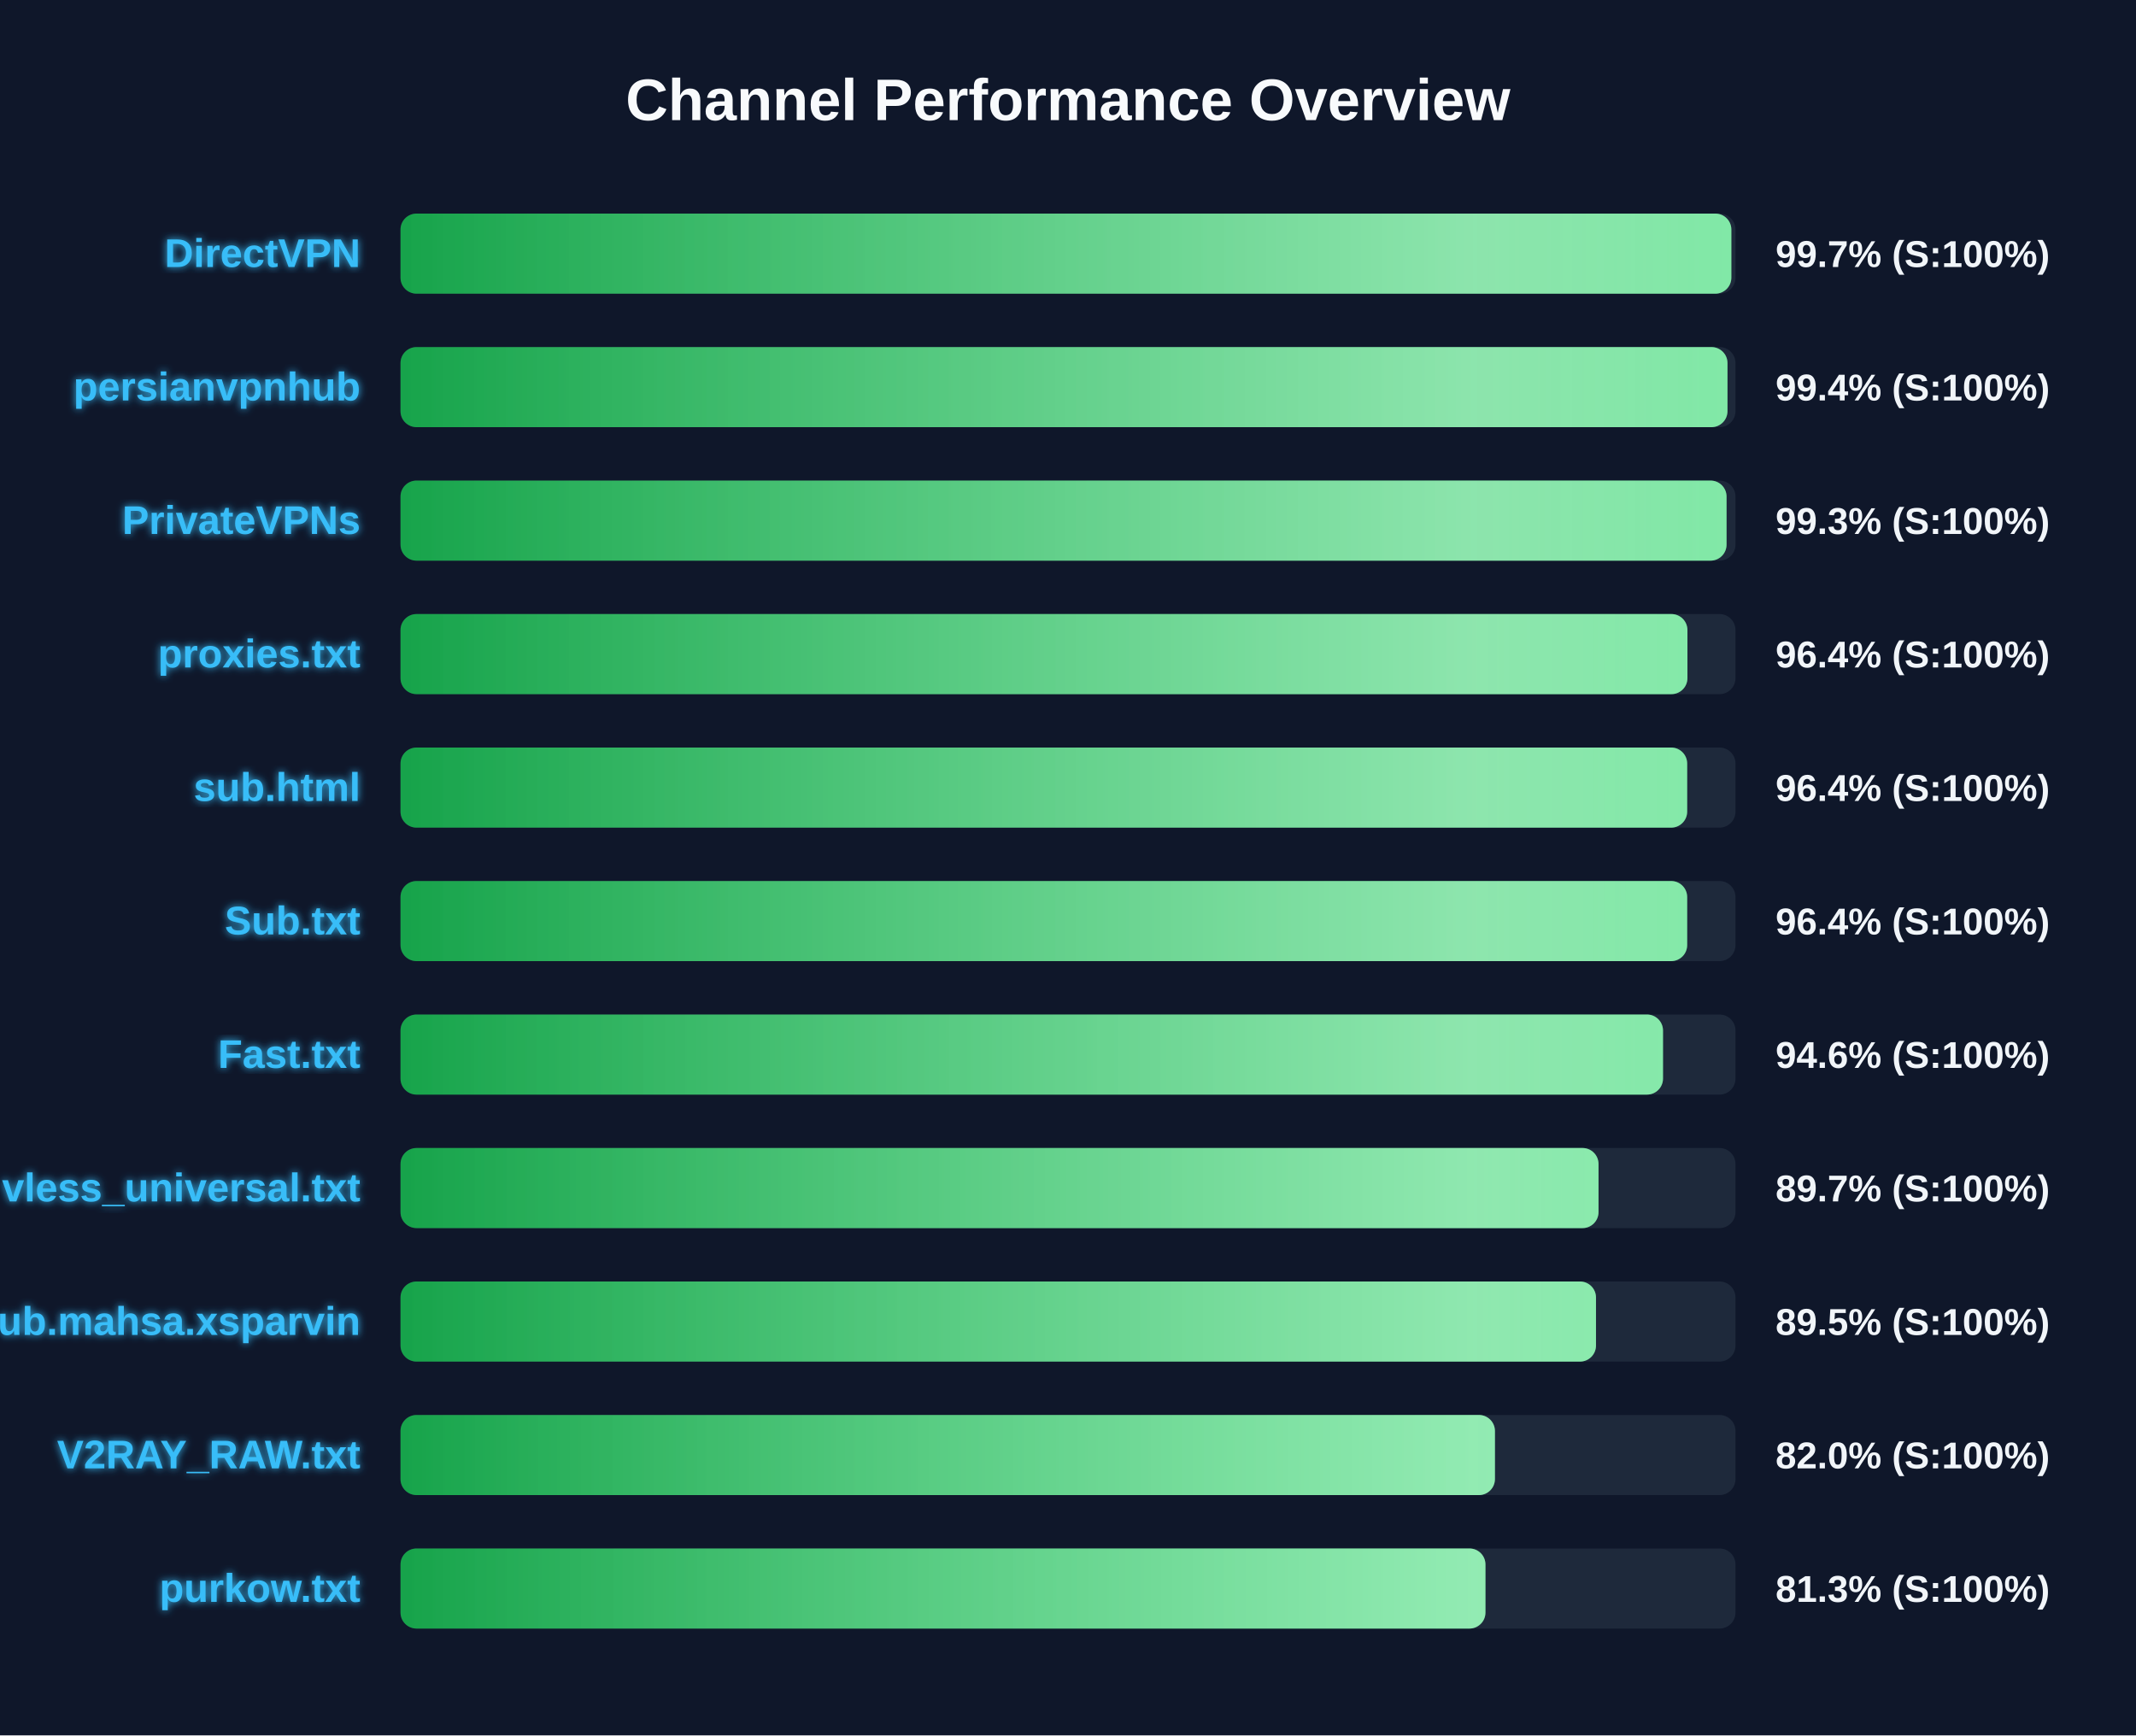
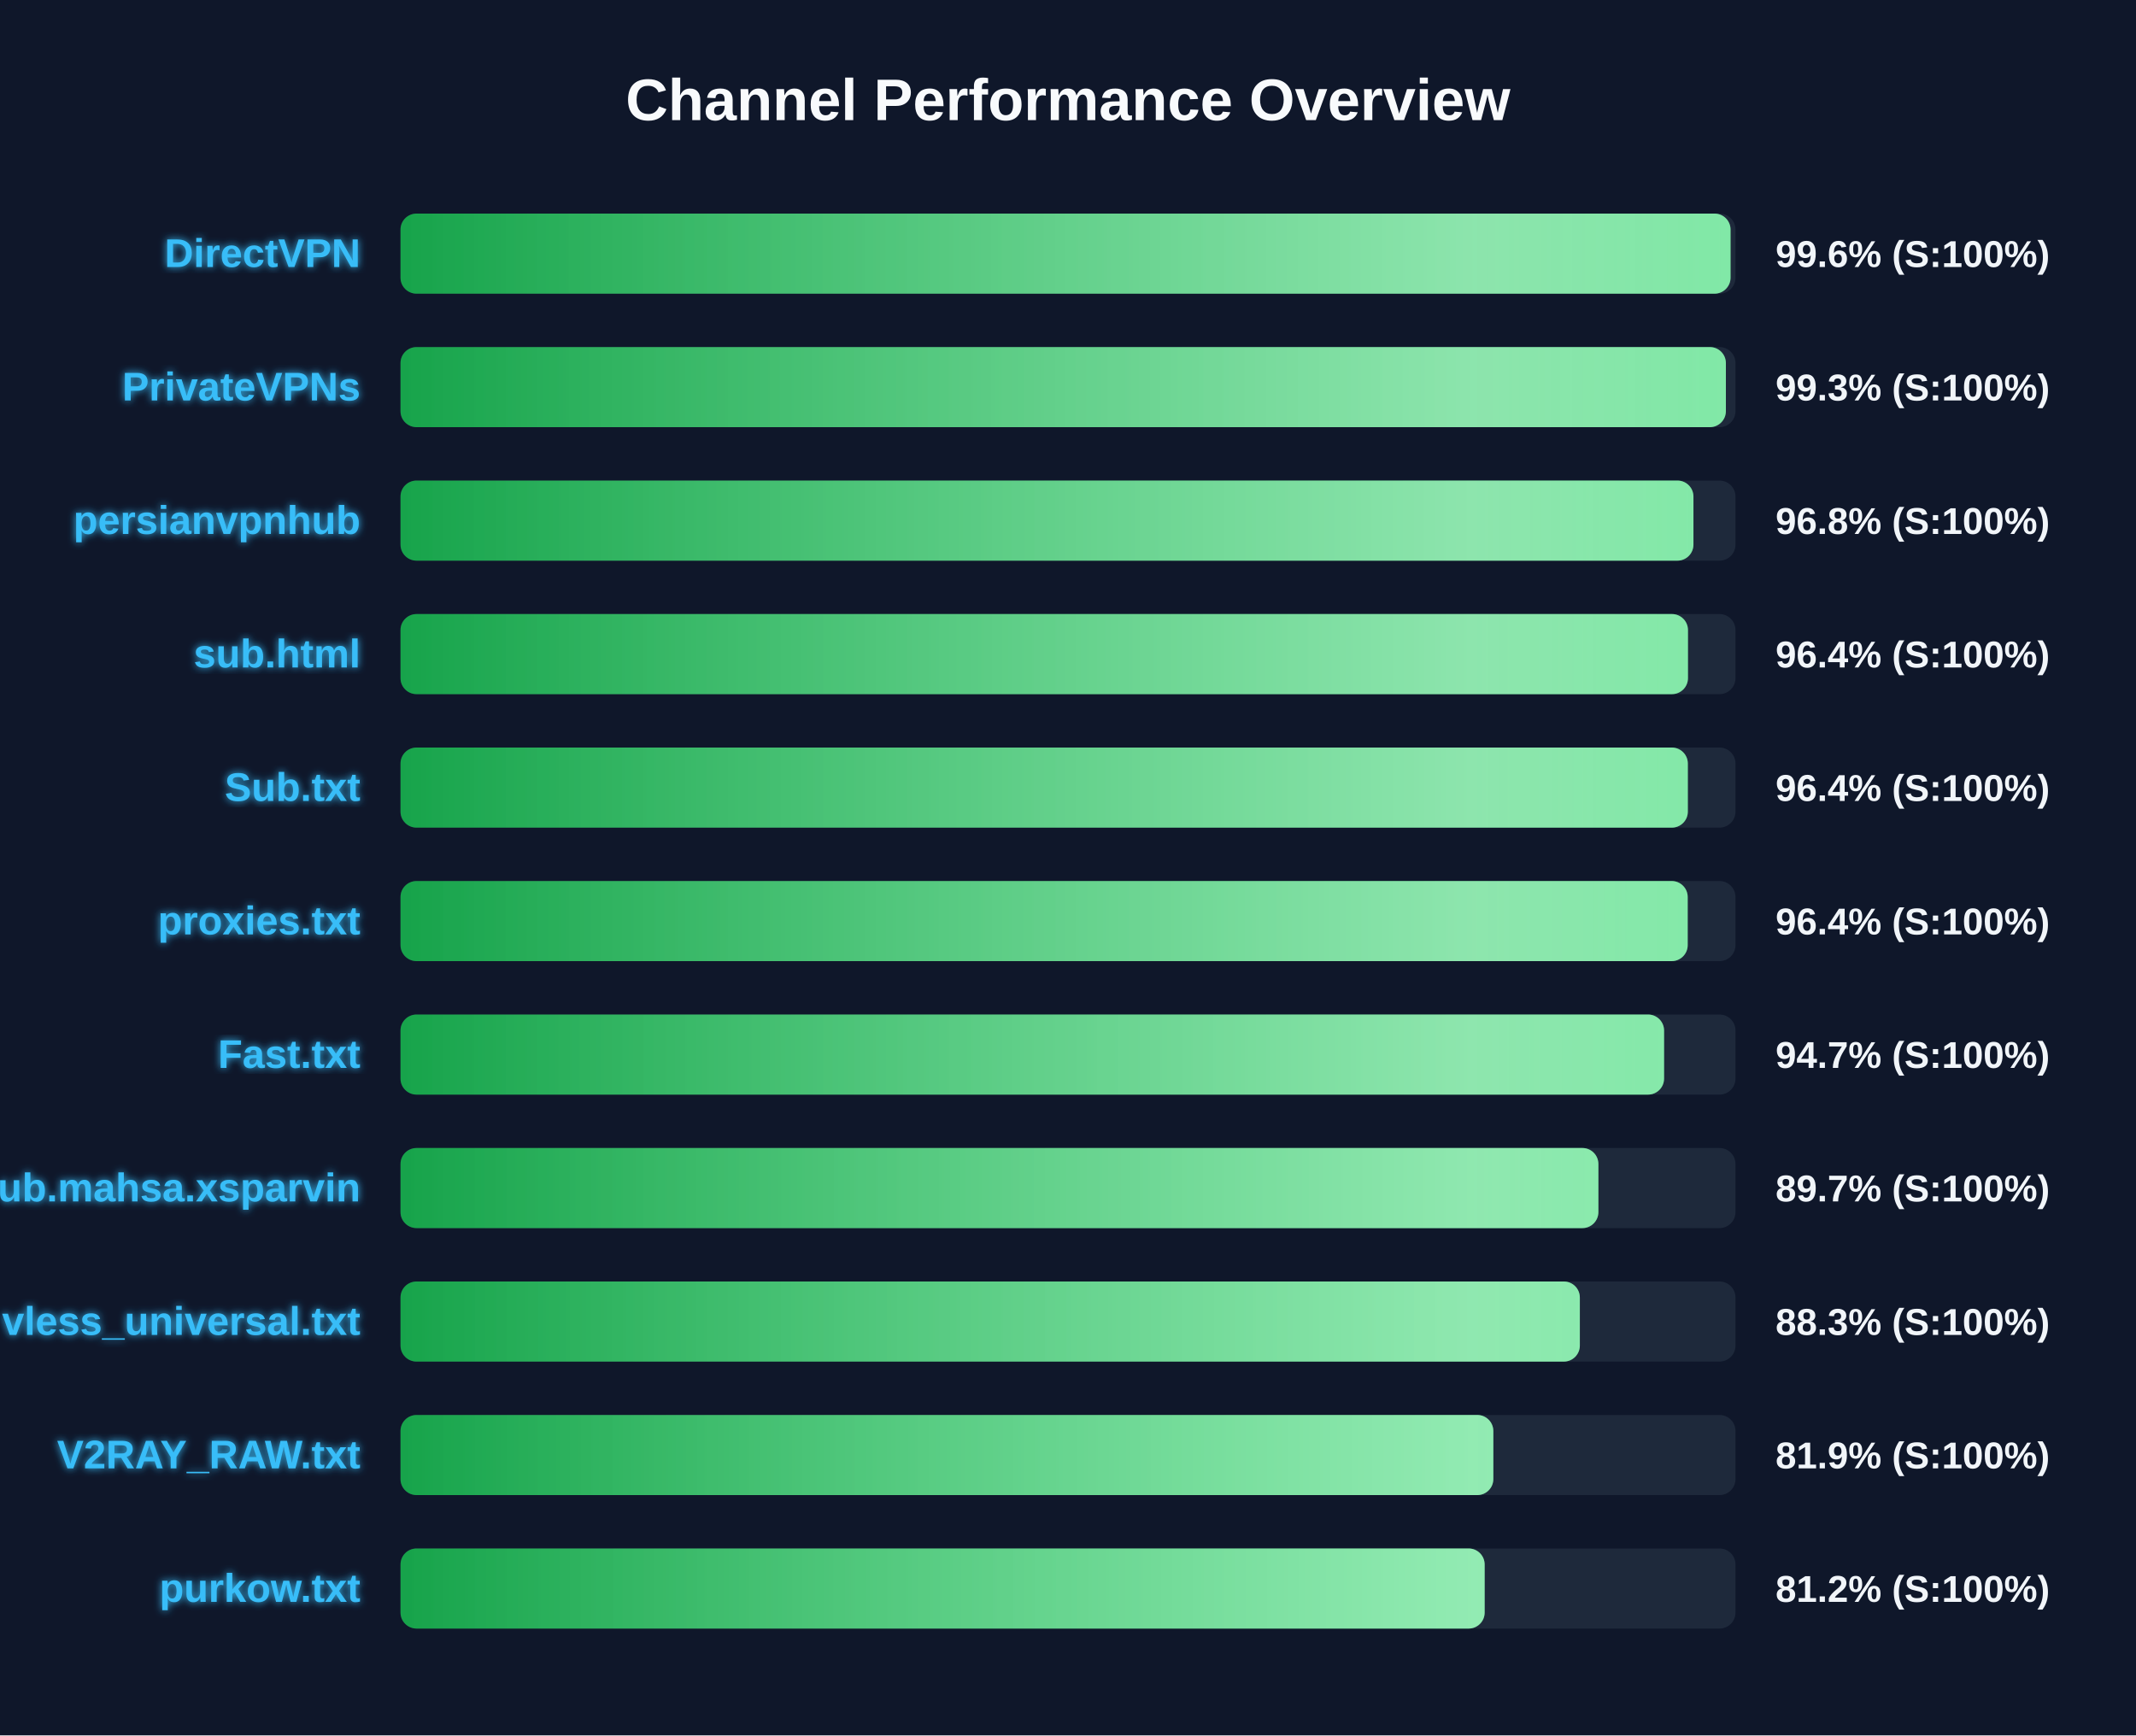
<svg xmlns="http://www.w3.org/2000/svg" width="800" height="650" version="1.1">
  <defs>
    <linearGradient id="grad-green" x1="0%" y1="0%" x2="100%" y2="0%">
      <stop offset="0%" stop-color="#16a34a" />
      <stop offset="100%" stop-color="#4ade80" />
    </linearGradient>
    <linearGradient id="grad-yellow" x1="0%" y1="0%" x2="100%" y2="0%">
      <stop offset="0%" stop-color="#ca8a04" />
      <stop offset="100%" stop-color="#fde047" />
    </linearGradient>
    <linearGradient id="grad-red" x1="0%" y1="0%" x2="100%" y2="0%">
      <stop offset="0%" stop-color="#dc2626" />
      <stop offset="100%" stop-color="#f87171" />
    </linearGradient>
    <linearGradient id="shimmer" x1="0%" y1="0%" x2="100%" y2="0%">
      <stop offset="0%" stop-color="rgba(255,255,255,0)" />
      <stop offset="50%" stop-color="rgba(255,255,255,0.4)" />
      <stop offset="100%" stop-color="rgba(255,255,255,0)" />
    </linearGradient>
    <filter id="glow" x="-20%" y="-20%" width="140%" height="140%">
      <feGaussianBlur stdDeviation="1.5" result="blur" />
      <feComposite in="SourceGraphic" in2="blur" operator="over" />
    </filter>
  </defs>
  <style>
        .bg-rect { fill: #0f172a; }
        .title { font: bold 22px 'Segoe UI', Arial, sans-serif; fill: #f8fafc; }
        .row { font: bold 15px 'Segoe UI', Arial, sans-serif; fill: #38bdf8; filter: url(#glow); }
        .score { font: bold 14px 'Segoe UI', Arial, sans-serif; fill: #f1f5f9; }
        @keyframes shimmer-anim {
            0% { transform: translateX(-100%); }
            100% { transform: translateX(200%); }
        }
        .shimmer-rect {
            animation: shimmer-anim 2.5s infinite linear;
        }
    </style>
  <rect width="100%" height="100%" class="bg-rect" />
  <text x="400" y="45" text-anchor="middle" class="title">Channel Performance Overview</text>
  <rect x="150" y="80" width="500" height="30" fill="#1e293b" rx="6" />
  <clipPath id="clip-0">
-     <rect x="150" y="80" width="498.45" height="30" rx="6" />
+     <rect x="150" y="80" width="498.15" height="30" rx="6" />
  </clipPath>
-   <rect x="150" y="80" width="498.45" height="30" fill="url(#grad-green)" rx="6" />
+   <rect x="150" y="80" width="498.15" height="30" fill="url(#grad-green)" rx="6" />
  <g clip-path="url(#clip-0)">
    <rect x="150" y="80" width="100%" height="30" fill="url(#shimmer)" class="shimmer-rect" />
  </g>
  <text x="135" y="100" text-anchor="end" class="row">DirectVPN</text>
-   <text x="665" y="100" text-anchor="start" class="score">99.7% (S:100%)</text>
+   <text x="665" y="100" text-anchor="start" class="score">99.6% (S:100%)</text>
  <rect x="150" y="130" width="500" height="30" fill="#1e293b" rx="6" />
  <clipPath id="clip-1">
-     <rect x="150" y="130" width="497.0" height="30" rx="6" />
+     <rect x="150" y="130" width="496.4" height="30" rx="6" />
  </clipPath>
-   <rect x="150" y="130" width="497.0" height="30" fill="url(#grad-green)" rx="6" />
+   <rect x="150" y="130" width="496.4" height="30" fill="url(#grad-green)" rx="6" />
  <g clip-path="url(#clip-1)">
    <rect x="150" y="130" width="100%" height="30" fill="url(#shimmer)" class="shimmer-rect" />
  </g>
-   <text x="135" y="150" text-anchor="end" class="row">persianvpnhub</text>
-   <text x="665" y="150" text-anchor="start" class="score">99.4% (S:100%)</text>
+   <text x="135" y="150" text-anchor="end" class="row">PrivateVPNs</text>
+   <text x="665" y="150" text-anchor="start" class="score">99.3% (S:100%)</text>
  <rect x="150" y="180" width="500" height="30" fill="#1e293b" rx="6" />
  <clipPath id="clip-2">
-     <rect x="150" y="180" width="496.65" height="30" rx="6" />
+     <rect x="150" y="180" width="484.25" height="30" rx="6" />
  </clipPath>
-   <rect x="150" y="180" width="496.65" height="30" fill="url(#grad-green)" rx="6" />
+   <rect x="150" y="180" width="484.25" height="30" fill="url(#grad-green)" rx="6" />
  <g clip-path="url(#clip-2)">
    <rect x="150" y="180" width="100%" height="30" fill="url(#shimmer)" class="shimmer-rect" />
  </g>
-   <text x="135" y="200" text-anchor="end" class="row">PrivateVPNs</text>
-   <text x="665" y="200" text-anchor="start" class="score">99.3% (S:100%)</text>
+   <text x="135" y="200" text-anchor="end" class="row">persianvpnhub</text>
+   <text x="665" y="200" text-anchor="start" class="score">96.8% (S:100%)</text>
  <rect x="150" y="230" width="500" height="30" fill="#1e293b" rx="6" />
  <clipPath id="clip-3">
-     <rect x="150" y="230" width="482.0" height="30" rx="6" />
+     <rect x="150" y="230" width="482.2" height="30" rx="6" />
  </clipPath>
-   <rect x="150" y="230" width="482.0" height="30" fill="url(#grad-green)" rx="6" />
+   <rect x="150" y="230" width="482.2" height="30" fill="url(#grad-green)" rx="6" />
  <g clip-path="url(#clip-3)">
    <rect x="150" y="230" width="100%" height="30" fill="url(#shimmer)" class="shimmer-rect" />
  </g>
-   <text x="135" y="250" text-anchor="end" class="row">proxies.txt</text>
+   <text x="135" y="250" text-anchor="end" class="row">sub.html</text>
  <text x="665" y="250" text-anchor="start" class="score">96.4% (S:100%)</text>
  <rect x="150" y="280" width="500" height="30" fill="#1e293b" rx="6" />
  <clipPath id="clip-4">
-     <rect x="150" y="280" width="481.9" height="30" rx="6" />
+     <rect x="150" y="280" width="482.15" height="30" rx="6" />
  </clipPath>
-   <rect x="150" y="280" width="481.9" height="30" fill="url(#grad-green)" rx="6" />
+   <rect x="150" y="280" width="482.15" height="30" fill="url(#grad-green)" rx="6" />
  <g clip-path="url(#clip-4)">
    <rect x="150" y="280" width="100%" height="30" fill="url(#shimmer)" class="shimmer-rect" />
  </g>
-   <text x="135" y="300" text-anchor="end" class="row">sub.html</text>
+   <text x="135" y="300" text-anchor="end" class="row">Sub.txt</text>
  <text x="665" y="300" text-anchor="start" class="score">96.4% (S:100%)</text>
  <rect x="150" y="330" width="500" height="30" fill="#1e293b" rx="6" />
  <clipPath id="clip-5">
-     <rect x="150" y="330" width="481.9" height="30" rx="6" />
+     <rect x="150" y="330" width="482.1" height="30" rx="6" />
  </clipPath>
-   <rect x="150" y="330" width="481.9" height="30" fill="url(#grad-green)" rx="6" />
+   <rect x="150" y="330" width="482.1" height="30" fill="url(#grad-green)" rx="6" />
  <g clip-path="url(#clip-5)">
    <rect x="150" y="330" width="100%" height="30" fill="url(#shimmer)" class="shimmer-rect" />
  </g>
-   <text x="135" y="350" text-anchor="end" class="row">Sub.txt</text>
+   <text x="135" y="350" text-anchor="end" class="row">proxies.txt</text>
  <text x="665" y="350" text-anchor="start" class="score">96.4% (S:100%)</text>
  <rect x="150" y="380" width="500" height="30" fill="#1e293b" rx="6" />
  <clipPath id="clip-6">
-     <rect x="150" y="380" width="472.85" height="30" rx="6" />
+     <rect x="150" y="380" width="473.25" height="30" rx="6" />
  </clipPath>
-   <rect x="150" y="380" width="472.85" height="30" fill="url(#grad-green)" rx="6" />
+   <rect x="150" y="380" width="473.25" height="30" fill="url(#grad-green)" rx="6" />
  <g clip-path="url(#clip-6)">
    <rect x="150" y="380" width="100%" height="30" fill="url(#shimmer)" class="shimmer-rect" />
  </g>
  <text x="135" y="400" text-anchor="end" class="row">Fast.txt</text>
-   <text x="665" y="400" text-anchor="start" class="score">94.6% (S:100%)</text>
+   <text x="665" y="400" text-anchor="start" class="score">94.7% (S:100%)</text>
  <rect x="150" y="430" width="500" height="30" fill="#1e293b" rx="6" />
  <clipPath id="clip-7">
-     <rect x="150" y="430" width="448.7" height="30" rx="6" />
+     <rect x="150" y="430" width="448.65" height="30" rx="6" />
  </clipPath>
-   <rect x="150" y="430" width="448.7" height="30" fill="url(#grad-green)" rx="6" />
+   <rect x="150" y="430" width="448.65" height="30" fill="url(#grad-green)" rx="6" />
  <g clip-path="url(#clip-7)">
    <rect x="150" y="430" width="100%" height="30" fill="url(#shimmer)" class="shimmer-rect" />
  </g>
-   <text x="135" y="450" text-anchor="end" class="row">vless_universal.txt</text>
+   <text x="135" y="450" text-anchor="end" class="row">Sub.mahsa.xsparvin</text>
  <text x="665" y="450" text-anchor="start" class="score">89.7% (S:100%)</text>
  <rect x="150" y="480" width="500" height="30" fill="#1e293b" rx="6" />
  <clipPath id="clip-8">
-     <rect x="150" y="480" width="447.75" height="30" rx="6" />
+     <rect x="150" y="480" width="441.7" height="30" rx="6" />
  </clipPath>
-   <rect x="150" y="480" width="447.75" height="30" fill="url(#grad-green)" rx="6" />
+   <rect x="150" y="480" width="441.7" height="30" fill="url(#grad-green)" rx="6" />
  <g clip-path="url(#clip-8)">
    <rect x="150" y="480" width="100%" height="30" fill="url(#shimmer)" class="shimmer-rect" />
  </g>
-   <text x="135" y="500" text-anchor="end" class="row">Sub.mahsa.xsparvin</text>
-   <text x="665" y="500" text-anchor="start" class="score">89.5% (S:100%)</text>
+   <text x="135" y="500" text-anchor="end" class="row">vless_universal.txt</text>
+   <text x="665" y="500" text-anchor="start" class="score">88.3% (S:100%)</text>
  <rect x="150" y="530" width="500" height="30" fill="#1e293b" rx="6" />
  <clipPath id="clip-9">
-     <rect x="150" y="530" width="409.9" height="30" rx="6" />
+     <rect x="150" y="530" width="409.3" height="30" rx="6" />
  </clipPath>
-   <rect x="150" y="530" width="409.9" height="30" fill="url(#grad-green)" rx="6" />
+   <rect x="150" y="530" width="409.3" height="30" fill="url(#grad-green)" rx="6" />
  <g clip-path="url(#clip-9)">
    <rect x="150" y="530" width="100%" height="30" fill="url(#shimmer)" class="shimmer-rect" />
  </g>
  <text x="135" y="550" text-anchor="end" class="row">V2RAY_RAW.txt</text>
-   <text x="665" y="550" text-anchor="start" class="score">82.0% (S:100%)</text>
+   <text x="665" y="550" text-anchor="start" class="score">81.9% (S:100%)</text>
  <rect x="150" y="580" width="500" height="30" fill="#1e293b" rx="6" />
  <clipPath id="clip-10">
-     <rect x="150" y="580" width="406.35" height="30" rx="6" />
+     <rect x="150" y="580" width="406.05" height="30" rx="6" />
  </clipPath>
-   <rect x="150" y="580" width="406.35" height="30" fill="url(#grad-green)" rx="6" />
+   <rect x="150" y="580" width="406.05" height="30" fill="url(#grad-green)" rx="6" />
  <g clip-path="url(#clip-10)">
    <rect x="150" y="580" width="100%" height="30" fill="url(#shimmer)" class="shimmer-rect" />
  </g>
  <text x="135" y="600" text-anchor="end" class="row">purkow.txt</text>
-   <text x="665" y="600" text-anchor="start" class="score">81.3% (S:100%)</text>
+   <text x="665" y="600" text-anchor="start" class="score">81.2% (S:100%)</text>
</svg>
